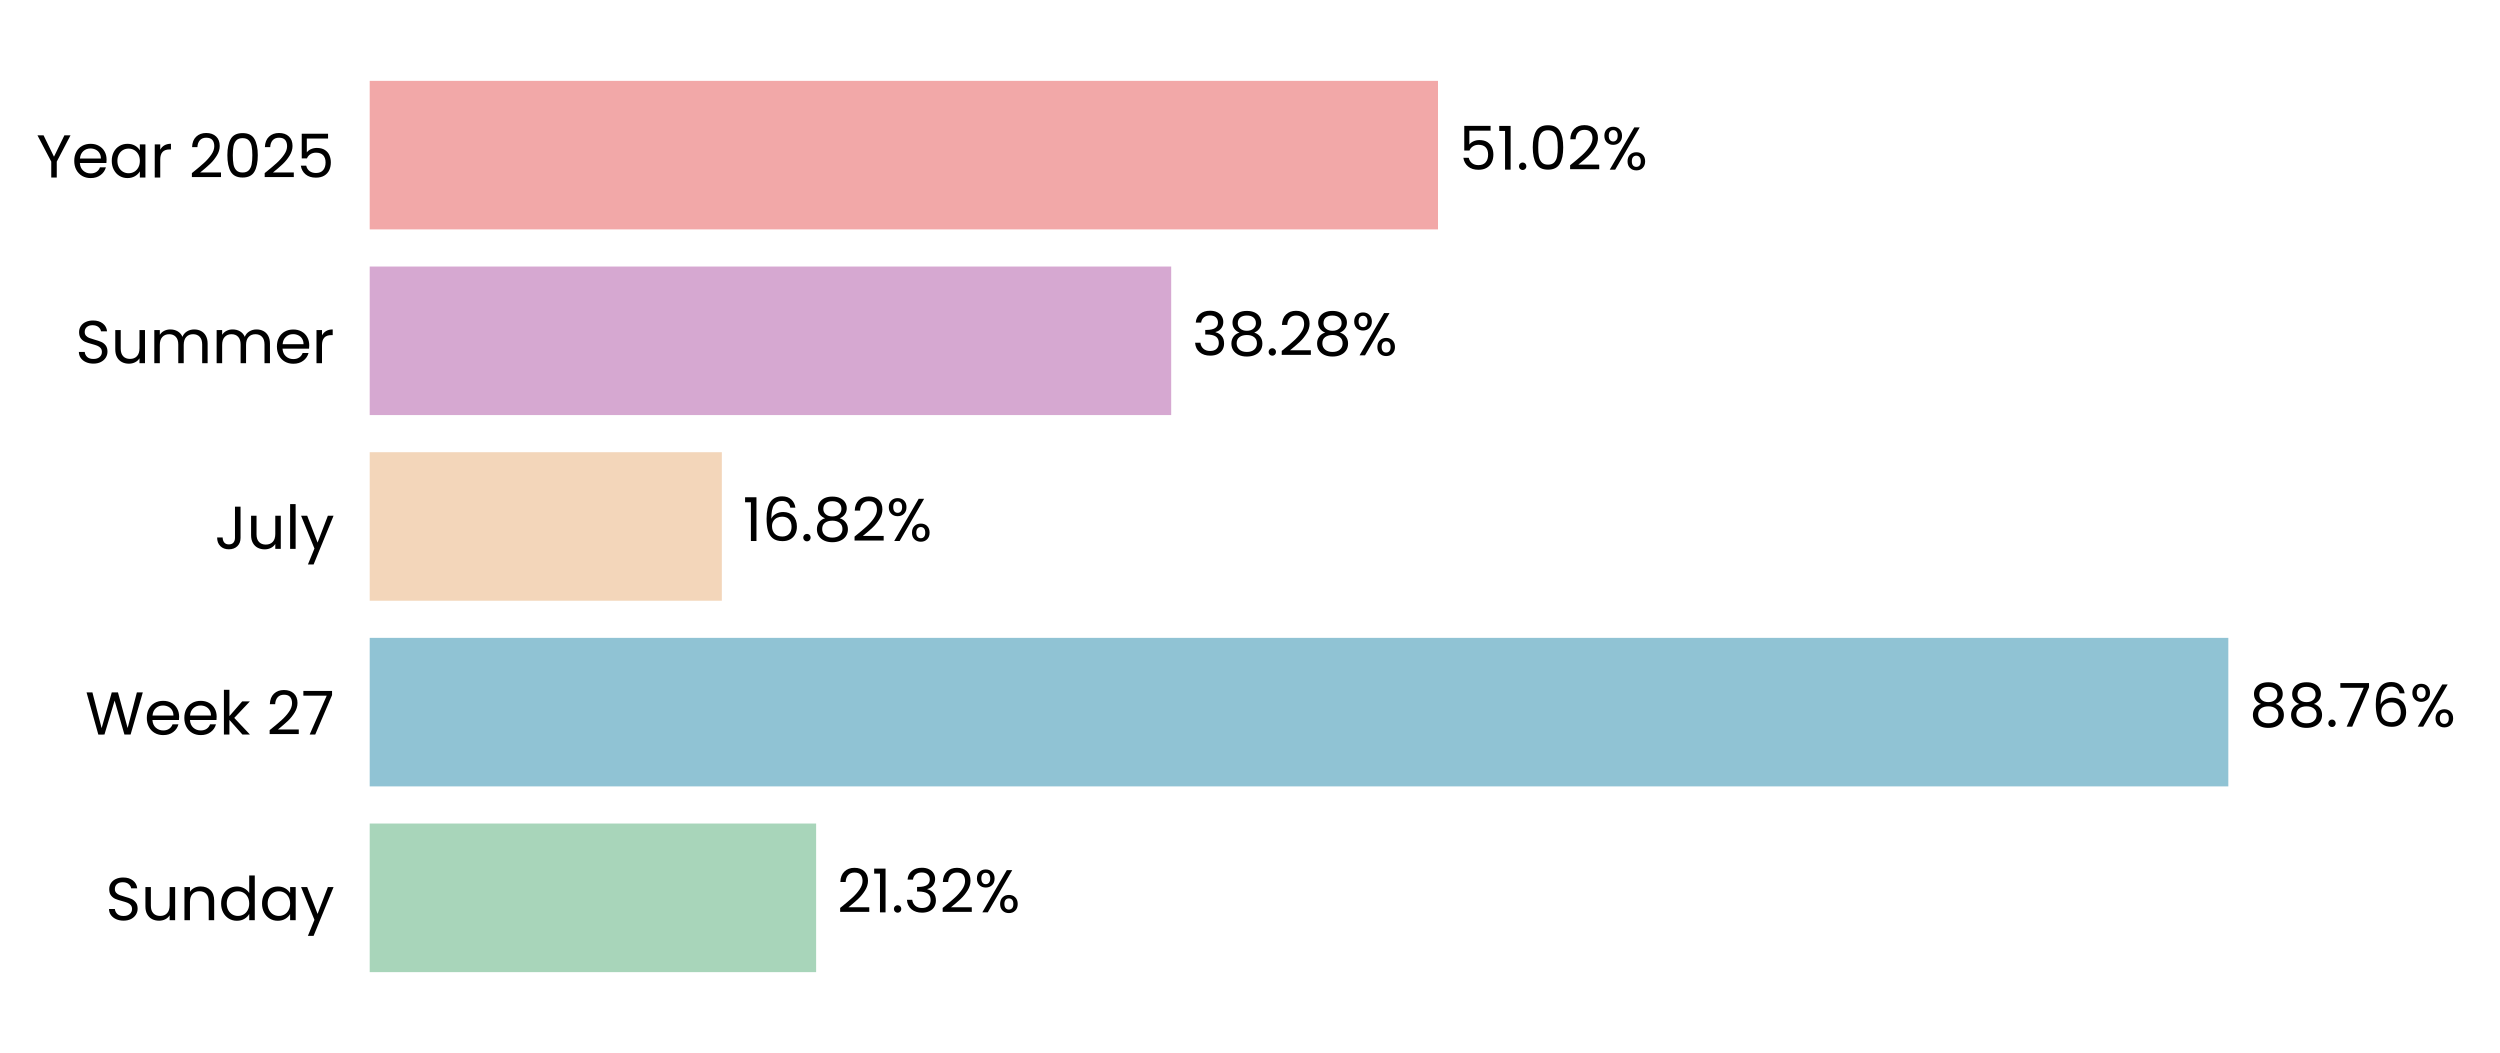
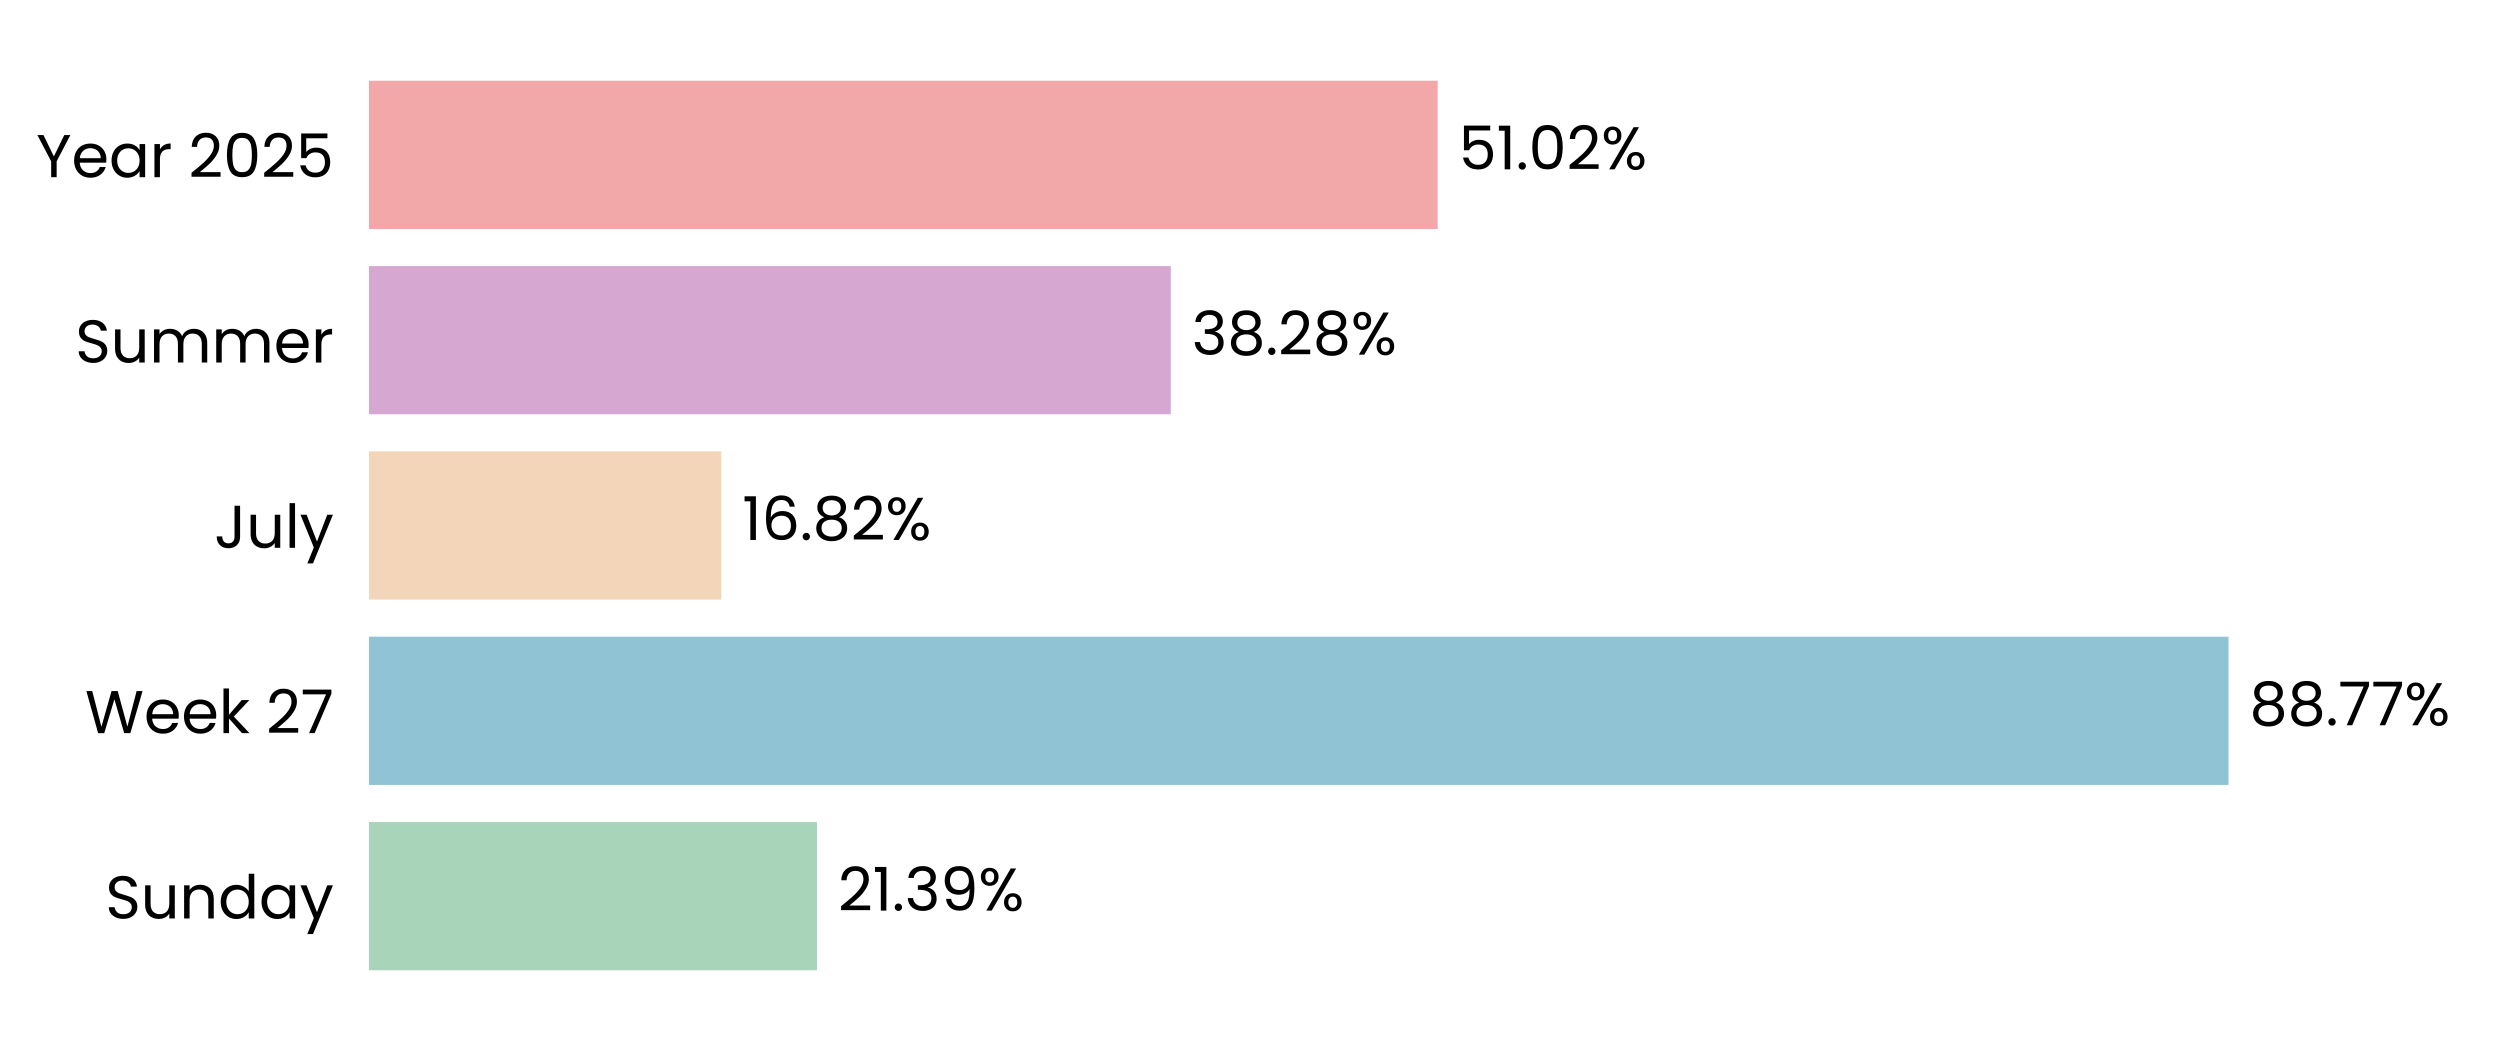
- <svg xmlns="http://www.w3.org/2000/svg" xmlns:xlink="http://www.w3.org/1999/xlink" width="495.739pt" height="208.8pt" viewBox="0 0 495.739 208.8" version="1.1">
+ <svg xmlns="http://www.w3.org/2000/svg" xmlns:xlink="http://www.w3.org/1999/xlink" width="496.691pt" height="208.8pt" viewBox="0 0 496.691 208.8" version="1.1">
  <defs>
    <style type="text/css">*{stroke-linejoin: round; stroke-linecap: butt}</style>
  </defs>
  <g id="figure_1">
    <g id="patch_1">
-       <path d="M 0 208.8  L 495.739 208.8  L 495.739 0  L 0 0  L 0 208.8  z " style="fill: none" />
+       <path d="M 0 208.8  L 496.691 208.8  L 496.691 0  L 0 0  L 0 208.8  z " style="fill: none" />
    </g>
    <g id="axes_1">
      <g id="patch_2">
-         <path d="M 73.311 201.6  L 488.539 201.6  L 488.539 7.2  L 73.311 7.2  L 73.311 201.6  z " style="fill: none" />
+         <path d="M 73.311 201.6  L 489.491 201.6  L 489.491 7.2  L 73.311 7.2  L 73.311 201.6  z " style="fill: none" />
      </g>
      <g id="patch_3">
-         <path d="M 73.311 192.764  L 161.835 192.764  L 161.835 163.309  L 73.311 163.309  z " clip-path="url(#pfee60a47cb)" style="fill: #a8d5ba" />
+         <path d="M 73.311 192.764  L 162.328 192.764  L 162.328 163.309  L 73.311 163.309  z " clip-path="url(#p72dc6801cf)" style="fill: #a8d5ba" />
      </g>
      <g id="patch_4">
-         <path d="M 73.311 155.945  L 441.867 155.945  L 441.867 126.491  L 73.311 126.491  z " clip-path="url(#pfee60a47cb)" style="fill: #90c3d4" />
+         <path d="M 73.311 155.945  L 442.754 155.945  L 442.754 126.491  L 73.311 126.491  z " clip-path="url(#p72dc6801cf)" style="fill: #90c3d4" />
      </g>
      <g id="patch_5">
-         <path d="M 73.311 119.127  L 143.139 119.127  L 143.139 89.673  L 73.311 89.673  z " clip-path="url(#pfee60a47cb)" style="fill: #f3d6ba" />
+         <path d="M 73.311 119.127  L 143.309 119.127  L 143.309 89.673  L 73.311 89.673  z " clip-path="url(#p72dc6801cf)" style="fill: #f3d6ba" />
      </g>
      <g id="patch_6">
-         <path d="M 73.311 82.309  L 232.241 82.309  L 232.241 52.855  L 73.311 52.855  z " clip-path="url(#pfee60a47cb)" style="fill: #d6a8d1" />
+         <path d="M 73.311 82.309  L 232.608 82.309  L 232.608 52.855  L 73.311 52.855  z " clip-path="url(#p72dc6801cf)" style="fill: #d6a8d1" />
      </g>
      <g id="patch_7">
-         <path d="M 73.311 45.491  L 285.149 45.491  L 285.149 16.036  L 73.311 16.036  z " clip-path="url(#pfee60a47cb)" style="fill: #f2a8a8" />
+         <path d="M 73.311 45.491  L 285.636 45.491  L 285.636 16.036  L 73.311 16.036  z " clip-path="url(#p72dc6801cf)" style="fill: #f2a8a8" />
      </g>
      <g id="matplotlib.axis_1">
        <g id="ytick_1">
          <g id="text_1">
            <g transform="translate(20.92875 182.4764) scale(0.12 -0.12)">
              <defs>
                <path id="Poppins-Regular-53" d="M 1907 -45  Q 1466 -45 1117 112  Q 768 269 569 547  Q 371 826 365 1190  L 986 1190  Q 1018 877 1245 662  Q 1472 448 1907 448  Q 2323 448 2563 656  Q 2803 864 2803 1190  Q 2803 1446 2662 1606  Q 2522 1766 2310 1849  Q 2099 1933 1741 2029  Q 1299 2144 1033 2259  Q 768 2374 579 2620  Q 390 2867 390 3283  Q 390 3648 576 3929  Q 762 4211 1098 4364  Q 1434 4518 1869 4518  Q 2496 4518 2896 4204  Q 3296 3891 3347 3373  L 2707 3373  Q 2675 3629 2438 3824  Q 2202 4019 1811 4019  Q 1446 4019 1216 3830  Q 986 3642 986 3302  Q 986 3059 1123 2905  Q 1261 2752 1462 2672  Q 1664 2592 2029 2490  Q 2470 2368 2739 2249  Q 3008 2131 3200 1884  Q 3392 1638 3392 1216  Q 3392 890 3219 602  Q 3046 314 2707 134  Q 2368 -45 1907 -45  z " transform="scale(0.015625)" />
                <path id="Poppins-Regular-75" d="M 3603 3507  L 3603 0  L 3021 0  L 3021 518  Q 2854 250 2556 99  Q 2259 -51 1901 -51  Q 1491 -51 1164 118  Q 838 288 649 627  Q 461 966 461 1453  L 461 3507  L 1037 3507  L 1037 1530  Q 1037 1011 1299 732  Q 1562 454 2016 454  Q 2483 454 2752 742  Q 3021 1030 3021 1581  L 3021 3507  L 3603 3507  z " transform="scale(0.015625)" />
                <path id="Poppins-Regular-6e" d="M 2202 3571  Q 2842 3571 3238 3184  Q 3635 2797 3635 2067  L 3635 0  L 3059 0  L 3059 1984  Q 3059 2509 2796 2787  Q 2534 3066 2080 3066  Q 1619 3066 1347 2778  Q 1075 2490 1075 1939  L 1075 0  L 493 0  L 493 3507  L 1075 3507  L 1075 3008  Q 1248 3277 1545 3424  Q 1843 3571 2202 3571  z " transform="scale(0.015625)" />
                <path id="Poppins-Regular-64" d="M 275 1766  Q 275 2304 492 2710  Q 710 3117 1091 3341  Q 1472 3565 1946 3565  Q 2355 3565 2707 3376  Q 3059 3187 3245 2880  L 3245 4736  L 3834 4736  L 3834 0  L 3245 0  L 3245 659  Q 3072 346 2733 144  Q 2394 -58 1939 -58  Q 1472 -58 1091 172  Q 710 403 492 819  Q 275 1235 275 1766  z M 3245 1760  Q 3245 2157 3085 2451  Q 2925 2746 2653 2902  Q 2381 3059 2054 3059  Q 1728 3059 1459 2905  Q 1190 2752 1030 2457  Q 870 2163 870 1766  Q 870 1363 1030 1065  Q 1190 768 1459 611  Q 1728 454 2054 454  Q 2381 454 2653 611  Q 2925 768 3085 1065  Q 3245 1363 3245 1760  z " transform="scale(0.015625)" />
                <path id="Poppins-Regular-61" d="M 275 1766  Q 275 2304 492 2710  Q 710 3117 1091 3341  Q 1472 3565 1939 3565  Q 2400 3565 2739 3366  Q 3078 3168 3245 2867  L 3245 3507  L 3834 3507  L 3834 0  L 3245 0  L 3245 653  Q 3072 346 2729 144  Q 2387 -58 1933 -58  Q 1466 -58 1088 172  Q 710 403 492 819  Q 275 1235 275 1766  z M 3245 1760  Q 3245 2157 3085 2451  Q 2925 2746 2653 2902  Q 2381 3059 2054 3059  Q 1728 3059 1459 2905  Q 1190 2752 1030 2457  Q 870 2163 870 1766  Q 870 1363 1030 1065  Q 1190 768 1459 611  Q 1728 454 2054 454  Q 2381 454 2653 611  Q 2925 768 3085 1065  Q 3245 1363 3245 1760  z " transform="scale(0.015625)" />
                <path id="Poppins-Regular-79" d="M 3514 3507  L 1402 -1651  L 800 -1651  L 1491 38  L 77 3507  L 723 3507  L 1824 666  L 2912 3507  L 3514 3507  z " transform="scale(0.015625)" />
              </defs>
              <use xlink:href="#Poppins-Regular-53" />
              <use xlink:href="#Poppins-Regular-75" transform="translate(58.7 0)" />
              <use xlink:href="#Poppins-Regular-6e" transform="translate(122.7 0)" />
              <use xlink:href="#Poppins-Regular-64" transform="translate(186.7 0)" />
              <use xlink:href="#Poppins-Regular-61" transform="translate(254.3 0)" />
              <use xlink:href="#Poppins-Regular-79" transform="translate(321.8999 0)" />
            </g>
          </g>
        </g>
        <g id="ytick_2">
          <g id="text_2">
            <g transform="translate(16.88437 145.6582) scale(0.12 -0.12)">
              <defs>
                <path id="Poppins-Regular-57" d="M 6099 4461  L 4806 0  L 4154 0  L 3117 3590  L 2042 0  L 1395 -6  L 147 4461  L 768 4461  L 1741 678  L 2816 4461  L 3469 4461  L 4493 691  L 5472 4461  L 6099 4461  z " transform="scale(0.015625)" />
                <path id="Poppins-Regular-65" d="M 3693 1888  Q 3693 1722 3674 1536  L 870 1536  Q 902 1018 1225 726  Q 1549 435 2010 435  Q 2387 435 2640 611  Q 2893 787 2995 1082  L 3622 1082  Q 3482 576 3059 259  Q 2637 -58 2010 -58  Q 1510 -58 1116 166  Q 723 390 499 803  Q 275 1216 275 1760  Q 275 2304 492 2713  Q 710 3123 1104 3344  Q 1498 3565 2010 3565  Q 2509 3565 2893 3347  Q 3277 3130 3485 2749  Q 3693 2368 3693 1888  z M 3091 2010  Q 3091 2342 2944 2582  Q 2797 2822 2544 2947  Q 2291 3072 1984 3072  Q 1542 3072 1232 2790  Q 922 2509 877 2010  L 3091 2010  z " transform="scale(0.015625)" />
                <path id="Poppins-Regular-6b" d="M 2451 0  L 1075 1549  L 1075 0  L 493 0  L 493 4736  L 1075 4736  L 1075 1952  L 2426 3507  L 3238 3507  L 1587 1760  L 3245 0  L 2451 0  z " transform="scale(0.015625)" />
                <path id="Poppins-Regular-20" transform="scale(0.015625)" />
                <path id="Poppins-Regular-32" d="M 326 467  Q 1139 1120 1600 1539  Q 2061 1958 2377 2416  Q 2694 2874 2694 3315  Q 2694 3731 2492 3971  Q 2291 4211 1843 4211  Q 1408 4211 1168 3939  Q 928 3667 909 3213  L 346 3213  Q 371 3930 780 4320  Q 1190 4710 1837 4710  Q 2496 4710 2883 4345  Q 3270 3981 3270 3341  Q 3270 2810 2953 2307  Q 2637 1805 2233 1424  Q 1830 1043 1203 538  L 3405 538  L 3405 51  L 326 51  L 326 467  z " transform="scale(0.015625)" />
                <path id="Poppins-Regular-37" d="M 3245 4173  L 1466 0  L 877 0  L 2682 4115  L 211 4115  L 211 4614  L 3245 4614  L 3245 4173  z " transform="scale(0.015625)" />
              </defs>
              <use xlink:href="#Poppins-Regular-57" />
              <use xlink:href="#Poppins-Regular-65" transform="translate(97.59999 0)" />
              <use xlink:href="#Poppins-Regular-65" transform="translate(159.6 0)" />
              <use xlink:href="#Poppins-Regular-6b" transform="translate(221.6 0)" />
              <use xlink:href="#Poppins-Regular-20" transform="translate(273.0999 0)" />
              <use xlink:href="#Poppins-Regular-32" transform="translate(299.7999 0)" />
              <use xlink:href="#Poppins-Regular-37" transform="translate(357.2999 0)" />
            </g>
          </g>
        </g>
        <g id="ytick_3">
          <g id="text_3">
            <g transform="translate(42.56437 108.84) scale(0.12 -0.12)">
              <defs>
                <path id="Poppins-Regular-4a" d="M 2739 4461  L 2739 1165  Q 2739 614 2400 284  Q 2061 -45 1504 -45  Q 941 -45 601 291  Q 262 627 262 1210  L 845 1210  Q 851 883 1014 678  Q 1178 474 1504 474  Q 1830 474 1990 669  Q 2150 864 2150 1165  L 2150 4461  L 2739 4461  z " transform="scale(0.015625)" />
                <path id="Poppins-Regular-6c" d="M 1075 4736  L 1075 0  L 493 0  L 493 4736  L 1075 4736  z " transform="scale(0.015625)" />
              </defs>
              <use xlink:href="#Poppins-Regular-4a" />
              <use xlink:href="#Poppins-Regular-75" transform="translate(52.99999 0)" />
              <use xlink:href="#Poppins-Regular-6c" transform="translate(117 0)" />
              <use xlink:href="#Poppins-Regular-79" transform="translate(141.6 0)" />
            </g>
          </g>
        </g>
        <g id="ytick_4">
          <g id="text_4">
            <g transform="translate(14.95125 72.02182) scale(0.12 -0.12)">
              <defs>
                <path id="Poppins-Regular-6d" d="M 4710 3571  Q 5120 3571 5440 3401  Q 5760 3232 5945 2893  Q 6131 2554 6131 2067  L 6131 0  L 5555 0  L 5555 1984  Q 5555 2509 5296 2787  Q 5037 3066 4595 3066  Q 4141 3066 3872 2774  Q 3603 2483 3603 1933  L 3603 0  L 3027 0  L 3027 1984  Q 3027 2509 2768 2787  Q 2509 3066 2067 3066  Q 1613 3066 1344 2774  Q 1075 2483 1075 1933  L 1075 0  L 493 0  L 493 3507  L 1075 3507  L 1075 3002  Q 1248 3277 1539 3424  Q 1830 3571 2182 3571  Q 2624 3571 2963 3372  Q 3302 3174 3469 2790  Q 3616 3162 3955 3366  Q 4294 3571 4710 3571  z " transform="scale(0.015625)" />
                <path id="Poppins-Regular-72" d="M 1075 2938  Q 1229 3238 1513 3404  Q 1798 3571 2208 3571  L 2208 2970  L 2054 2970  Q 1075 2970 1075 1907  L 1075 0  L 493 0  L 493 3507  L 1075 3507  L 1075 2938  z " transform="scale(0.015625)" />
              </defs>
              <use xlink:href="#Poppins-Regular-53" />
              <use xlink:href="#Poppins-Regular-75" transform="translate(58.7 0)" />
              <use xlink:href="#Poppins-Regular-6d" transform="translate(122.7 0)" />
              <use xlink:href="#Poppins-Regular-6d" transform="translate(225.7 0)" />
              <use xlink:href="#Poppins-Regular-65" transform="translate(328.7 0)" />
              <use xlink:href="#Poppins-Regular-72" transform="translate(390.6999 0)" />
            </g>
          </g>
        </g>
        <g id="ytick_5">
          <g id="text_5">
            <g transform="translate(7.2 35.20364) scale(0.12 -0.12)">
              <defs>
                <path id="Poppins-Regular-59" d="M 3616 4461  L 2163 1683  L 2163 0  L 1581 0  L 1581 1683  L 122 4461  L 768 4461  L 1869 2202  L 2970 4461  L 3616 4461  z " transform="scale(0.015625)" />
                <path id="Poppins-Regular-30" d="M 397 2362  Q 397 3462 755 4080  Q 1114 4698 2010 4698  Q 2899 4698 3257 4080  Q 3616 3462 3616 2362  Q 3616 1242 3257 621  Q 2899 0 2010 0  Q 1114 0 755 621  Q 397 1242 397 2362  z M 3040 2362  Q 3040 2918 2966 3305  Q 2893 3693 2665 3929  Q 2438 4166 2010 4166  Q 1574 4166 1347 3929  Q 1120 3693 1046 3305  Q 973 2918 973 2362  Q 973 1786 1046 1395  Q 1120 1005 1347 768  Q 1574 531 2010 531  Q 2438 531 2665 768  Q 2893 1005 2966 1395  Q 3040 1786 3040 2362  z " transform="scale(0.015625)" />
                <path id="Poppins-Regular-35" d="M 3347 4122  L 1101 4122  L 1101 2662  Q 1248 2867 1536 2998  Q 1824 3130 2157 3130  Q 2688 3130 3021 2909  Q 3354 2688 3498 2339  Q 3642 1990 3642 1600  Q 3642 1139 3469 774  Q 3296 410 2941 198  Q 2586 -13 2061 -13  Q 1389 -13 973 332  Q 557 678 467 1254  L 1037 1254  Q 1120 890 1389 685  Q 1658 480 2067 480  Q 2573 480 2829 784  Q 3085 1088 3085 1587  Q 3085 2086 2829 2358  Q 2573 2630 2074 2630  Q 1734 2630 1481 2467  Q 1229 2304 1114 2022  L 563 2022  L 563 4634  L 3347 4634  L 3347 4122  z " transform="scale(0.015625)" />
              </defs>
              <use xlink:href="#Poppins-Regular-59" />
              <use xlink:href="#Poppins-Regular-65" transform="translate(58.39999 0)" />
              <use xlink:href="#Poppins-Regular-61" transform="translate(120.4 0)" />
              <use xlink:href="#Poppins-Regular-72" transform="translate(188 0)" />
              <use xlink:href="#Poppins-Regular-20" transform="translate(225.3 0)" />
              <use xlink:href="#Poppins-Regular-32" transform="translate(252 0)" />
              <use xlink:href="#Poppins-Regular-30" transform="translate(309.4999 0)" />
              <use xlink:href="#Poppins-Regular-32" transform="translate(372.2999 0)" />
              <use xlink:href="#Poppins-Regular-35" transform="translate(429.7999 0)" />
            </g>
          </g>
        </g>
      </g>
      <g id="text_6">
-         <g transform="translate(165.9878 180.9164) scale(0.12 -0.12)">
+         <g transform="translate(166.4893 180.9164) scale(0.12 -0.12)">
          <defs>
            <path id="Poppins-Regular-31" d="M 243 4096  L 243 4627  L 1446 4627  L 1446 0  L 858 0  L 858 4096  L 243 4096  z " transform="scale(0.015625)" />
            <path id="Poppins-Regular-2e" d="M 678 -38  Q 512 -38 397 77  Q 282 192 282 358  Q 282 525 397 640  Q 512 755 678 755  Q 838 755 950 640  Q 1062 525 1062 358  Q 1062 192 950 77  Q 838 -38 678 -38  z " transform="scale(0.015625)" />
            <path id="Poppins-Regular-33" d="M 384 3462  Q 429 4051 838 4384  Q 1248 4717 1901 4717  Q 2336 4717 2653 4560  Q 2970 4403 3133 4134  Q 3296 3866 3296 3526  Q 3296 3130 3069 2842  Q 2842 2554 2477 2470  L 2477 2438  Q 2893 2336 3136 2035  Q 3379 1734 3379 1248  Q 3379 883 3212 592  Q 3046 301 2713 134  Q 2381 -32 1914 -32  Q 1235 -32 800 323  Q 365 678 314 1331  L 877 1331  Q 922 947 1190 704  Q 1459 461 1907 461  Q 2355 461 2588 694  Q 2822 928 2822 1299  Q 2822 1779 2502 1990  Q 2182 2202 1536 2202  L 1389 2202  L 1389 2688  L 1542 2688  Q 2131 2694 2432 2883  Q 2733 3072 2733 3469  Q 2733 3808 2512 4013  Q 2291 4218 1882 4218  Q 1485 4218 1241 4013  Q 998 3808 954 3462  L 384 3462  z " transform="scale(0.015625)" />
+             <path id="Poppins-Regular-39" d="M 1146 1242  Q 1210 877 1443 678  Q 1677 480 2074 480  Q 2605 480 2857 896  Q 3110 1312 3098 2298  Q 2963 2010 2649 1846  Q 2336 1683 1952 1683  Q 1523 1683 1187 1859  Q 851 2035 659 2374  Q 467 2714 467 3194  Q 467 3878 864 4297  Q 1261 4717 1990 4717  Q 2886 4717 3248 4134  Q 3610 3552 3610 2400  Q 3610 1594 3466 1069  Q 3322 544 2979 269  Q 2637 -6 2042 -6  Q 1389 -6 1024 346  Q 659 698 608 1242  L 1146 1242  z M 2048 2176  Q 2477 2176 2752 2441  Q 3027 2707 3027 3162  Q 3027 3642 2758 3936  Q 2490 4230 2003 4230  Q 1555 4230 1289 3948  Q 1024 3667 1024 3206  Q 1024 2739 1286 2457  Q 1549 2176 2048 2176  z " transform="scale(0.015625)" />
            <path id="Poppins-Regular-25" d="M 269 3584  Q 269 4019 531 4278  Q 794 4538 1203 4538  Q 1613 4538 1875 4278  Q 2138 4019 2138 3584  Q 2138 3142 1875 2883  Q 1613 2624 1203 2624  Q 794 2624 531 2883  Q 269 3142 269 3584  z M 4006 4467  L 1414 0  L 838 0  L 3430 4467  L 4006 4467  z M 1203 4179  Q 986 4179 861 4028  Q 736 3878 736 3584  Q 736 3290 861 3136  Q 986 2982 1203 2982  Q 1421 2982 1549 3139  Q 1677 3296 1677 3584  Q 1677 3878 1549 4028  Q 1421 4179 1203 4179  z M 2720 883  Q 2720 1325 2982 1584  Q 3245 1843 3654 1843  Q 4064 1843 4323 1584  Q 4582 1325 4582 883  Q 4582 448 4323 185  Q 4064 -77 3654 -77  Q 3245 -77 2982 182  Q 2720 442 2720 883  z M 3648 1478  Q 3430 1478 3302 1328  Q 3174 1178 3174 883  Q 3174 595 3302 444  Q 3430 294 3648 294  Q 3866 294 3994 444  Q 4122 595 4122 883  Q 4122 1178 3994 1328  Q 3866 1478 3648 1478  z " transform="scale(0.015625)" />
          </defs>
          <use xlink:href="#Poppins-Regular-32" />
          <use xlink:href="#Poppins-Regular-31" transform="translate(57.49999 0)" />
          <use xlink:href="#Poppins-Regular-2e" transform="translate(89.49997 0)" />
          <use xlink:href="#Poppins-Regular-33" transform="translate(110.5 0)" />
-           <use xlink:href="#Poppins-Regular-32" transform="translate(169.3999 0)" />
-           <use xlink:href="#Poppins-Regular-25" transform="translate(226.8999 0)" />
+           <use xlink:href="#Poppins-Regular-39" transform="translate(169.3999 0)" />
+           <use xlink:href="#Poppins-Regular-25" transform="translate(232.3999 0)" />
        </g>
      </g>
      <g id="text_7">
-         <g transform="translate(446.0193 144.0982) scale(0.12 -0.12)">
+         <g transform="translate(446.9154 144.0982) scale(0.12 -0.12)">
          <defs>
            <path id="Poppins-Regular-38" d="M 1242 2406  Q 883 2547 691 2816  Q 499 3085 499 3469  Q 499 3814 672 4092  Q 845 4371 1187 4534  Q 1530 4698 2016 4698  Q 2502 4698 2844 4534  Q 3187 4371 3363 4092  Q 3539 3814 3539 3469  Q 3539 3098 3340 2819  Q 3142 2541 2797 2406  Q 3194 2285 3427 1981  Q 3661 1677 3661 1248  Q 3661 832 3456 521  Q 3251 211 2876 41  Q 2502 -128 2016 -128  Q 1530 -128 1162 41  Q 794 211 589 521  Q 384 832 384 1248  Q 384 1677 614 1984  Q 845 2291 1242 2406  z M 2976 3398  Q 2976 3789 2720 4000  Q 2464 4211 2016 4211  Q 1574 4211 1318 4000  Q 1062 3789 1062 3392  Q 1062 3034 1328 2816  Q 1594 2598 2016 2598  Q 2445 2598 2710 2819  Q 2976 3040 2976 3398  z M 2016 2150  Q 1542 2150 1241 1929  Q 941 1709 941 1267  Q 941 858 1232 608  Q 1523 358 2016 358  Q 2509 358 2797 608  Q 3085 858 3085 1267  Q 3085 1696 2790 1923  Q 2496 2150 2016 2150  z " transform="scale(0.015625)" />
-             <path id="Poppins-Regular-36" d="M 2976 3526  Q 2835 4237 2099 4237  Q 1530 4237 1248 3798  Q 966 3360 973 2355  Q 1120 2688 1462 2877  Q 1805 3066 2227 3066  Q 2886 3066 3280 2656  Q 3674 2246 3674 1523  Q 3674 1088 3504 742  Q 3334 397 2992 192  Q 2650 -13 2163 -13  Q 1504 -13 1133 281  Q 762 576 614 1094  Q 467 1613 467 2374  Q 467 4723 2106 4723  Q 2733 4723 3091 4384  Q 3450 4045 3514 3526  L 2976 3526  z M 2106 2573  Q 1830 2573 1587 2461  Q 1344 2349 1193 2121  Q 1043 1894 1043 1568  Q 1043 1082 1324 778  Q 1606 474 2131 474  Q 2579 474 2844 752  Q 3110 1030 3110 1504  Q 3110 2003 2854 2288  Q 2598 2573 2106 2573  z " transform="scale(0.015625)" />
          </defs>
          <use xlink:href="#Poppins-Regular-38" />
          <use xlink:href="#Poppins-Regular-38" transform="translate(63.09999 0)" />
          <use xlink:href="#Poppins-Regular-2e" transform="translate(126.2 0)" />
          <use xlink:href="#Poppins-Regular-37" transform="translate(147.2 0)" />
-           <use xlink:href="#Poppins-Regular-36" transform="translate(201.8 0)" />
-           <use xlink:href="#Poppins-Regular-25" transform="translate(265.2999 0)" />
+           <use xlink:href="#Poppins-Regular-37" transform="translate(201.8 0)" />
+           <use xlink:href="#Poppins-Regular-25" transform="translate(256.3999 0)" />
        </g>
      </g>
      <g id="text_8">
-         <g transform="translate(147.2914 107.28) scale(0.12 -0.12)">
+         <g transform="translate(147.4703 107.28) scale(0.12 -0.12)">
+           <defs>
+             <path id="Poppins-Regular-36" d="M 2976 3526  Q 2835 4237 2099 4237  Q 1530 4237 1248 3798  Q 966 3360 973 2355  Q 1120 2688 1462 2877  Q 1805 3066 2227 3066  Q 2886 3066 3280 2656  Q 3674 2246 3674 1523  Q 3674 1088 3504 742  Q 3334 397 2992 192  Q 2650 -13 2163 -13  Q 1504 -13 1133 281  Q 762 576 614 1094  Q 467 1613 467 2374  Q 467 4723 2106 4723  Q 2733 4723 3091 4384  Q 3450 4045 3514 3526  L 2976 3526  z M 2106 2573  Q 1830 2573 1587 2461  Q 1344 2349 1193 2121  Q 1043 1894 1043 1568  Q 1043 1082 1324 778  Q 1606 474 2131 474  Q 2579 474 2844 752  Q 3110 1030 3110 1504  Q 3110 2003 2854 2288  Q 2598 2573 2106 2573  z " transform="scale(0.015625)" />
+           </defs>
          <use xlink:href="#Poppins-Regular-31" />
          <use xlink:href="#Poppins-Regular-36" transform="translate(31.99998 0)" />
          <use xlink:href="#Poppins-Regular-2e" transform="translate(95.49997 0)" />
          <use xlink:href="#Poppins-Regular-38" transform="translate(116.5 0)" />
          <use xlink:href="#Poppins-Regular-32" transform="translate(179.5999 0)" />
          <use xlink:href="#Poppins-Regular-25" transform="translate(237.0999 0)" />
        </g>
      </g>
      <g id="text_9">
-         <g transform="translate(236.3928 70.46182) scale(0.12 -0.12)">
+         <g transform="translate(236.77 70.46182) scale(0.12 -0.12)">
          <use xlink:href="#Poppins-Regular-33" />
          <use xlink:href="#Poppins-Regular-38" transform="translate(58.89999 0)" />
          <use xlink:href="#Poppins-Regular-2e" transform="translate(122 0)" />
          <use xlink:href="#Poppins-Regular-32" transform="translate(143 0)" />
          <use xlink:href="#Poppins-Regular-38" transform="translate(200.5 0)" />
          <use xlink:href="#Poppins-Regular-25" transform="translate(263.5999 0)" />
        </g>
      </g>
      <g id="text_10">
-         <g transform="translate(289.3016 33.64364) scale(0.12 -0.12)">
+         <g transform="translate(289.7977 33.64364) scale(0.12 -0.12)">
          <use xlink:href="#Poppins-Regular-35" />
          <use xlink:href="#Poppins-Regular-31" transform="translate(62.79999 0)" />
          <use xlink:href="#Poppins-Regular-2e" transform="translate(94.79997 0)" />
          <use xlink:href="#Poppins-Regular-30" transform="translate(115.8 0)" />
          <use xlink:href="#Poppins-Regular-32" transform="translate(178.5999 0)" />
          <use xlink:href="#Poppins-Regular-25" transform="translate(236.0999 0)" />
        </g>
      </g>
    </g>
  </g>
  <defs>
-     <clipPath id="pfee60a47cb">
-       <rect x="73.311" y="7.2" width="415.228" height="194.4" />
+     <clipPath id="p72dc6801cf">
+       <rect x="73.311" y="7.2" width="416.18" height="194.4" />
    </clipPath>
  </defs>
</svg>
